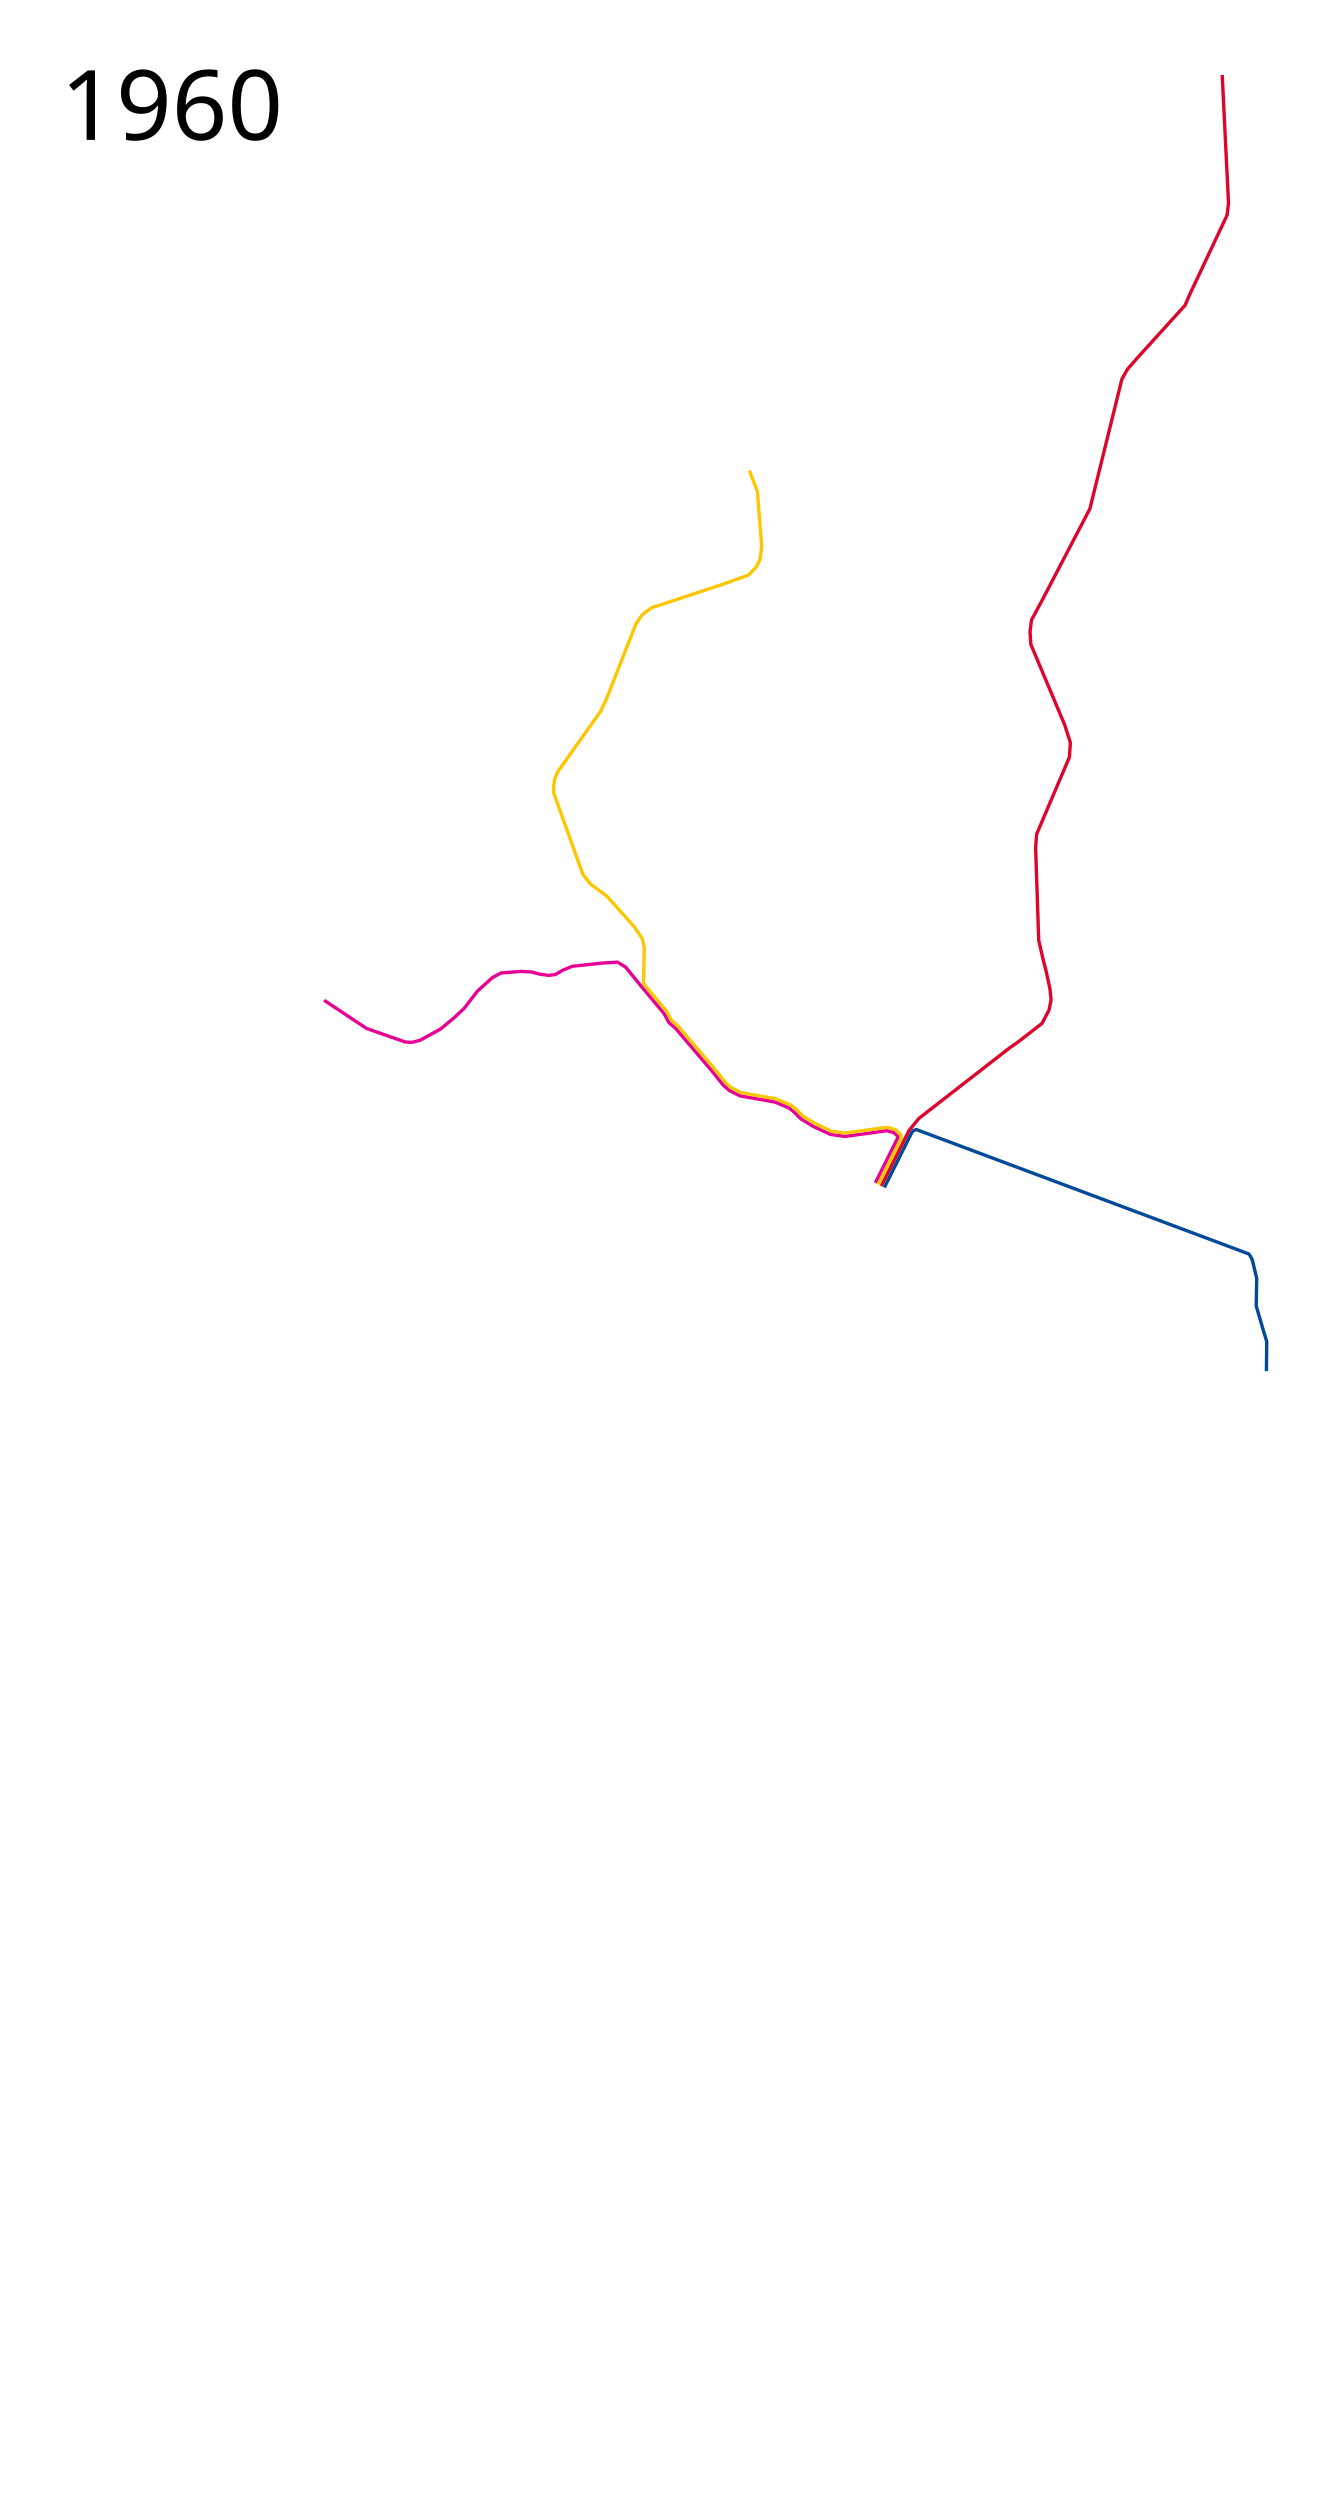
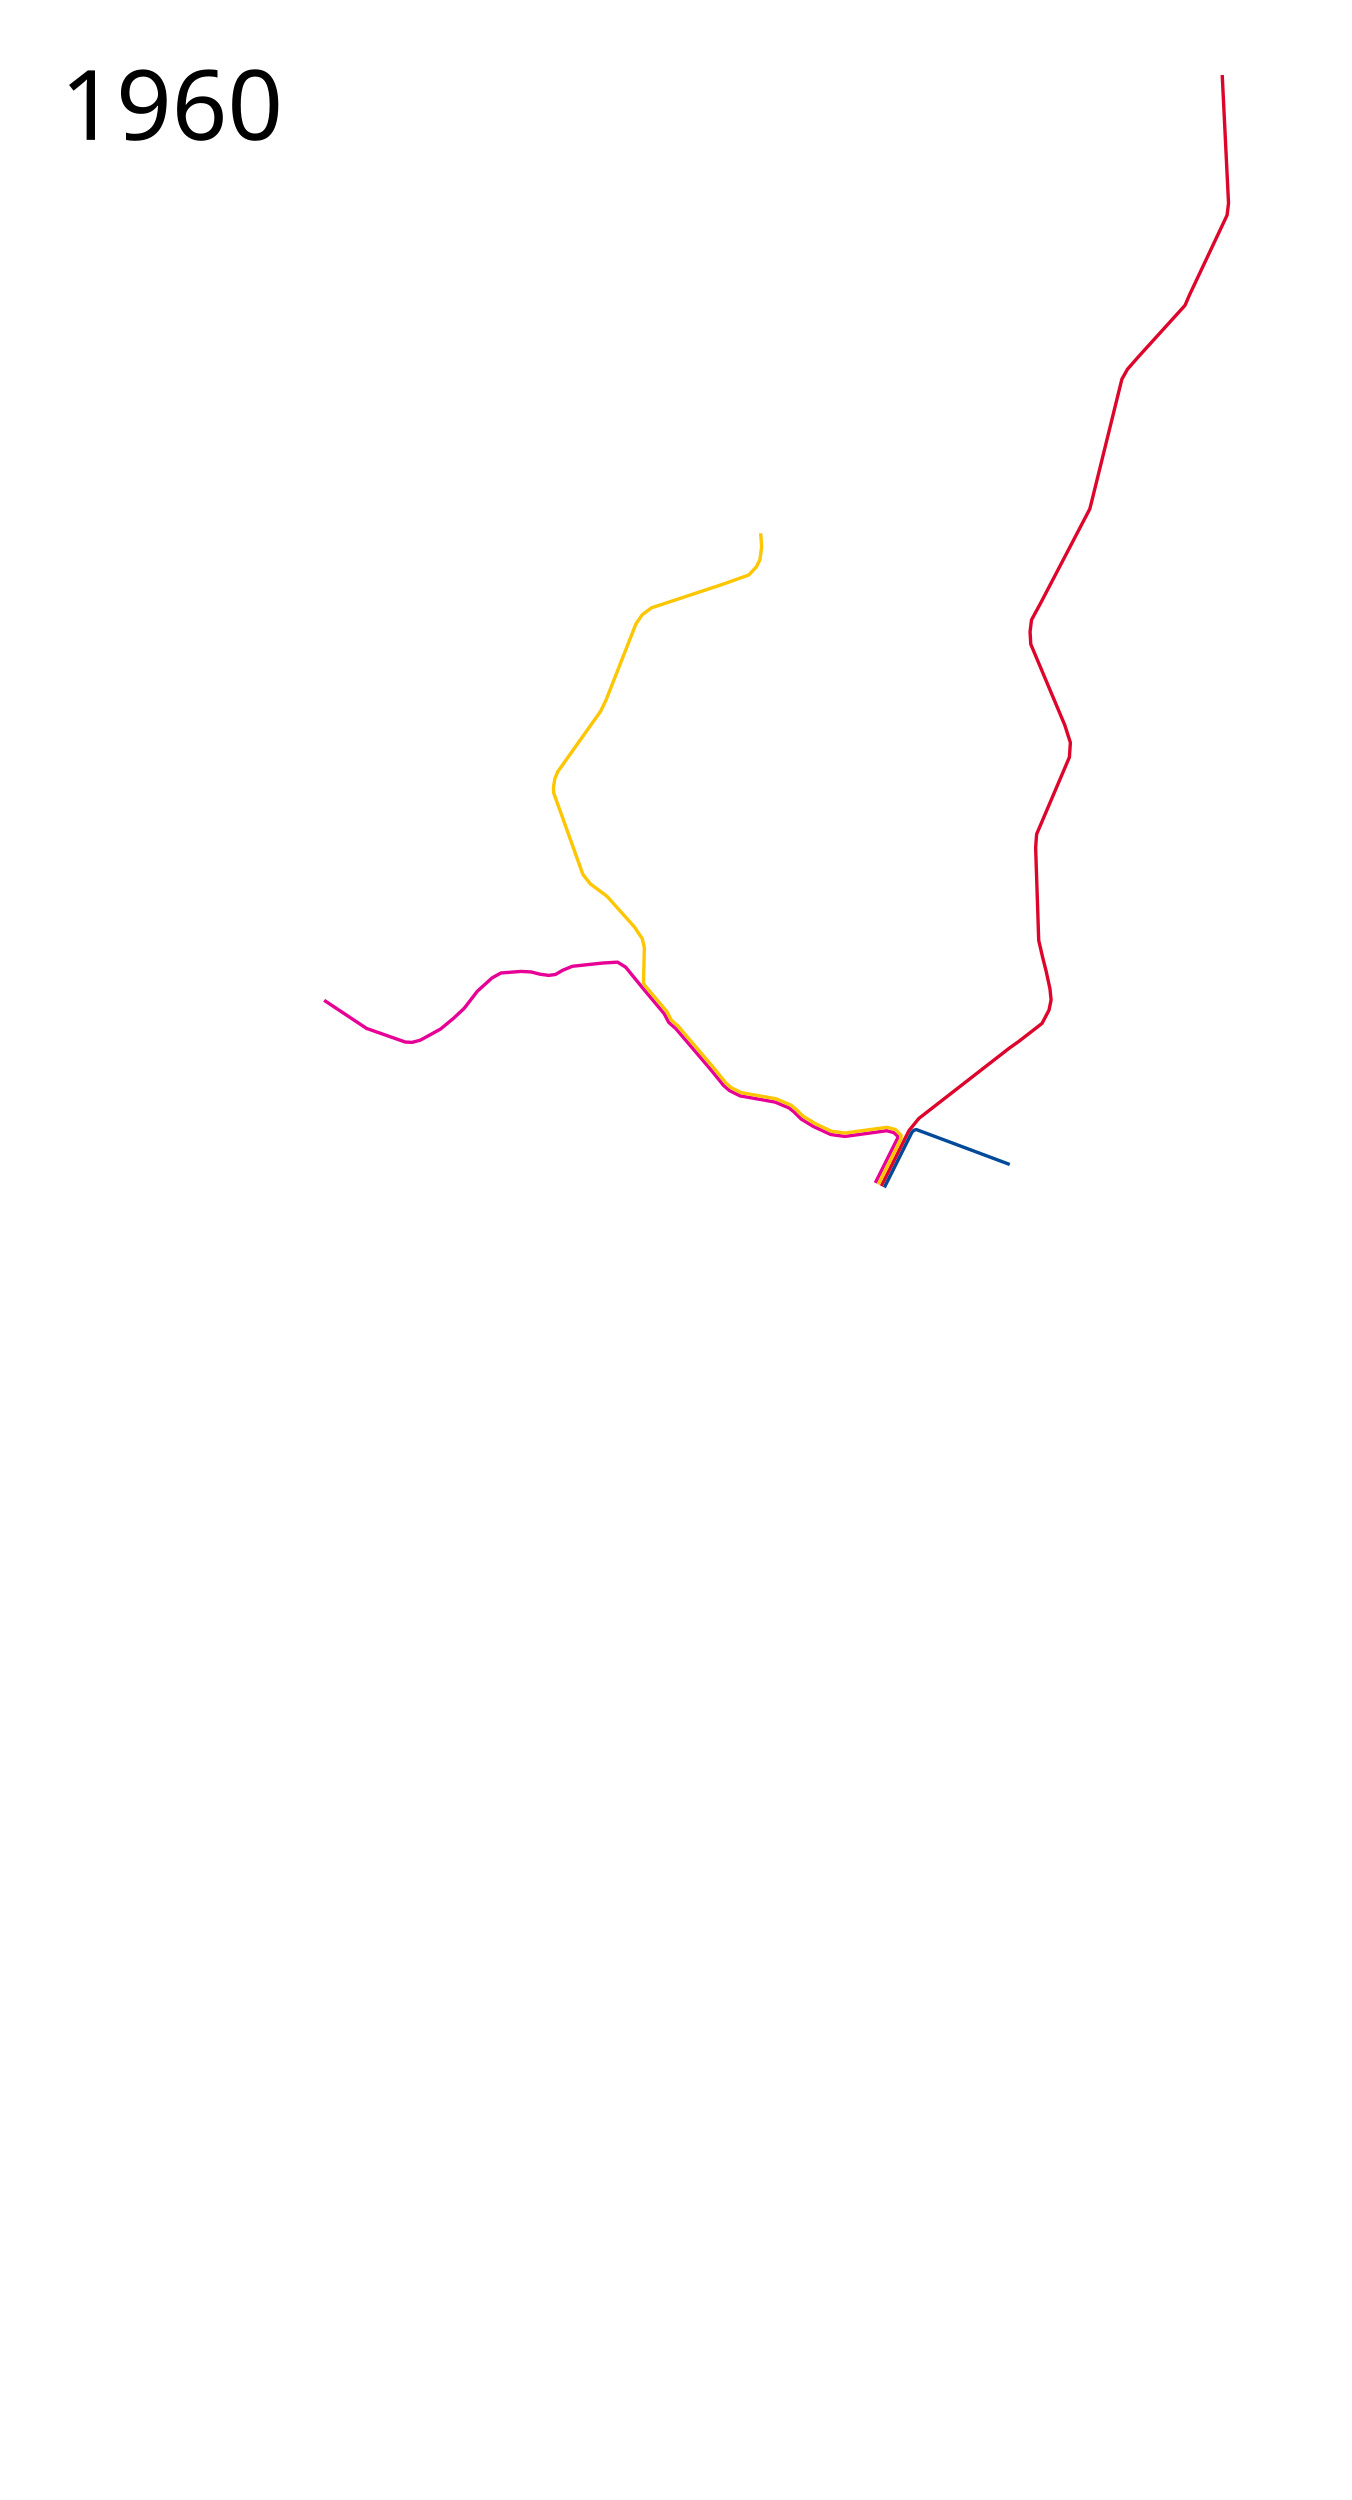
- <svg xmlns="http://www.w3.org/2000/svg" height="3700" width="1950">
+ <svg xmlns="http://www.w3.org/2000/svg" height="3700" width="2000">
  <path style="line-height:normal;font-variant-ligatures:normal;font-variant-position:normal;font-variant-caps:normal;font-variant-numeric:normal;font-variant-alternates:normal;font-feature-settings:normal;text-indent:0;text-align:start;text-decoration-line:none;text-decoration-style:solid;text-decoration-color:#000;text-transform:none;text-orientation:mixed;white-space:normal;shape-padding:0;isolation:auto;mix-blend-mode:normal;solid-color:#000;solid-opacity:1" d="M479.746 1480.424l62.796 41.695 57.204 20.084 10.17.509 12.203-3.305 30-16.526 19.067-15.762 15.763-14.746 19.576-25.424 21.61-19.576 13.22-7.373 29.747-2.288 15 .763 12.966 3.305 12.966 1.78 9.915-1.272 10.932-6.356 14.238-5.847 45.254-4.83 21.61-1.272 11.95 7.373 25.085 30.725 31.887 38.07 6.966 13.132 10.367 9.138 52.475 61.563 17.957 22.265.305.315 8.359 7.281.523.352 15.1 7.55.684.225 51.496 9.12 20.64 8.745 7.075 5.594 4.958 4.949 6.104 5.947 17.945 10.887 25.272 11.7 6.469 1.03 14.76 1.91h.66l61.171-8.38 10.534 2.754 5.885 5.311-.068 2.758-33.058 66.352" color="#000" font-weight="400" font-family="sans-serif" overflow="visible" fill="none" stroke="#e70095" stroke-width="5" stroke-linejoin="round" />
  <text style="line-height:125%;-inkscape-font-specification:Sans" y="206.96" x="89.453" font-weight="400" font-size="144px" font-family="Sans" letter-spacing="0" word-spacing="0">
    <tspan y="206.96" x="89.453">1960</tspan>
  </text>
  <path d="M1304.302 1755.314l40.986-82.013 14.643-18.055 133.622-103.869 13.983-9.915 34.652-26.832 10.342-19.69 3.08-15.021-1.653-16.27-5.753-26.607-5.109-20.157-5.803-25.081-4.548-137.052 1.438-20.134 48.539-113.976 1.438-21.573-8.27-25.887-50.336-119.73-1.079-18.336 2.158-17.618 14.022-25.887 72.269-138.425 5.393-21.573 42.067-170.425 8.27-14.741 15.1-17.258 70.112-77.303 6.471-15.1 55.73-118.291 2.157-17.618-9.348-189.84" style="line-height:normal;font-variant-ligatures:normal;font-variant-position:normal;font-variant-caps:normal;font-variant-numeric:normal;font-variant-alternates:normal;font-feature-settings:normal;text-indent:0;text-align:start;text-decoration-line:none;text-decoration-style:solid;text-decoration-color:#000;text-transform:none;text-orientation:mixed;white-space:normal;shape-padding:0;isolation:auto;mix-blend-mode:normal;solid-color:#000;solid-opacity:1" color="#000" font-weight="400" font-family="sans-serif" overflow="visible" fill="none" stroke="#dd052b" stroke-width="5" stroke-linejoin="round" />
-   <path d="M1308.794 1757.583l40.808-81.784 2.932-2.975 3.694-1.068 491.95 184.048 2.543 3.56 2.718 5.358 6.503 27.36-.756 40.763 9.873 33.79 5.694 18.85-.425 43.785" fill="none" stroke="#004a99" stroke-width="5" stroke-linejoin="round" />
-   <path style="line-height:normal;font-variant-ligatures:normal;font-variant-position:normal;font-variant-caps:normal;font-variant-numeric:normal;font-variant-alternates:normal;font-variant-east-asian:normal;font-feature-settings:normal;font-variation-settings:normal;text-indent:0;text-align:start;text-decoration-line:none;text-decoration-style:solid;text-decoration-color:#000;text-transform:none;text-orientation:mixed;white-space:normal;shape-padding:0;shape-margin:0;inline-size:0;isolation:auto;mix-blend-mode:normal;solid-color:#000;solid-opacity:1" d="M1108.983 696.356l11.95 30.763 6.355 81.61-2.542 19.576-5.34 10.678-11.186 11.95-38.39 13.728-105.508 34.83-13.729 10.17-9.407 13.729-44.237 112.627-8.135 16.78-63.306 89.237-4.322 10.424-2.033 12.711.254 8.136 43.22 120.763 11.187 14.237 24.406 18.05 40.678 45.51 11.695 17.542 3.051 13.22-1.266 51.742 1.848 3.961 32.716 38.688 6.351 12.454 10.305 9.182 52.943 62.111.043.053 17.84 22.121 7.953 6.928 14.492 7.246 51.418 9.103.54.16 21.212 8.99.576.34 7.729 6.114.634.746 4.56 4.585 4.977 4.81 17.483 10.694 25.054 11.81 4.669.453 14.95 1.935 61.333-8.404.97.059 11.686 3.057 1.156.67 7.73 7.91-.08 5.428-33.616 67.44" color="#000" font-weight="400" font-family="sans-serif" overflow="visible" fill="none" stroke="#fdc600" stroke-width="5" stroke-linejoin="round" />
+   <path style="line-height:normal;font-variant-ligatures:normal;font-variant-position:normal;font-variant-caps:normal;font-variant-numeric:normal;font-variant-alternates:normal;font-variant-east-asian:normal;font-feature-settings:normal;font-variation-settings:normal;text-indent:0;text-align:start;text-decoration-line:none;text-decoration-style:solid;text-decoration-color:#000;text-transform:none;text-orientation:mixed;white-space:normal;shape-padding:0;shape-margin:0;inline-size:0;isolation:auto;mix-blend-mode:normal;solid-color:#000;solid-opacity:1" d="M1125.768 789.208l1.52 19.52-2.542 19.577-5.34 10.678-11.186 11.95-38.39 13.728-105.508 34.83-13.729 10.17-9.407 13.729-44.237 112.627-8.135 16.78-63.306 89.237-4.322 10.424-2.033 12.711.254 8.136 43.22 120.763 11.187 14.237 24.406 18.05 40.678 45.51 11.695 17.542 3.051 13.22-1.266 51.742 1.848 3.961 32.716 38.688 6.351 12.454 10.305 9.182 52.943 62.111.043.053 17.84 22.121 7.953 6.928 14.492 7.246 51.418 9.103.54.16 21.212 8.99.576.34 7.729 6.114.634.746 4.56 4.585 4.977 4.81 17.483 10.694 25.054 11.81 4.669.453 14.95 1.935 61.333-8.404.97.059 11.686 3.057 1.156.67 7.73 7.91-.08 5.428-33.616 67.44" color="#000" font-weight="400" font-family="sans-serif" overflow="visible" fill="none" stroke="#fdc600" stroke-width="5" stroke-linejoin="round" />
+   <path d="M1308.794 1757.583l40.808-81.784 2.932-2.975 3.694-1.068 138.18 51.695" fill="none" stroke="#004a99" stroke-width="5" stroke-linejoin="round" />
</svg>
